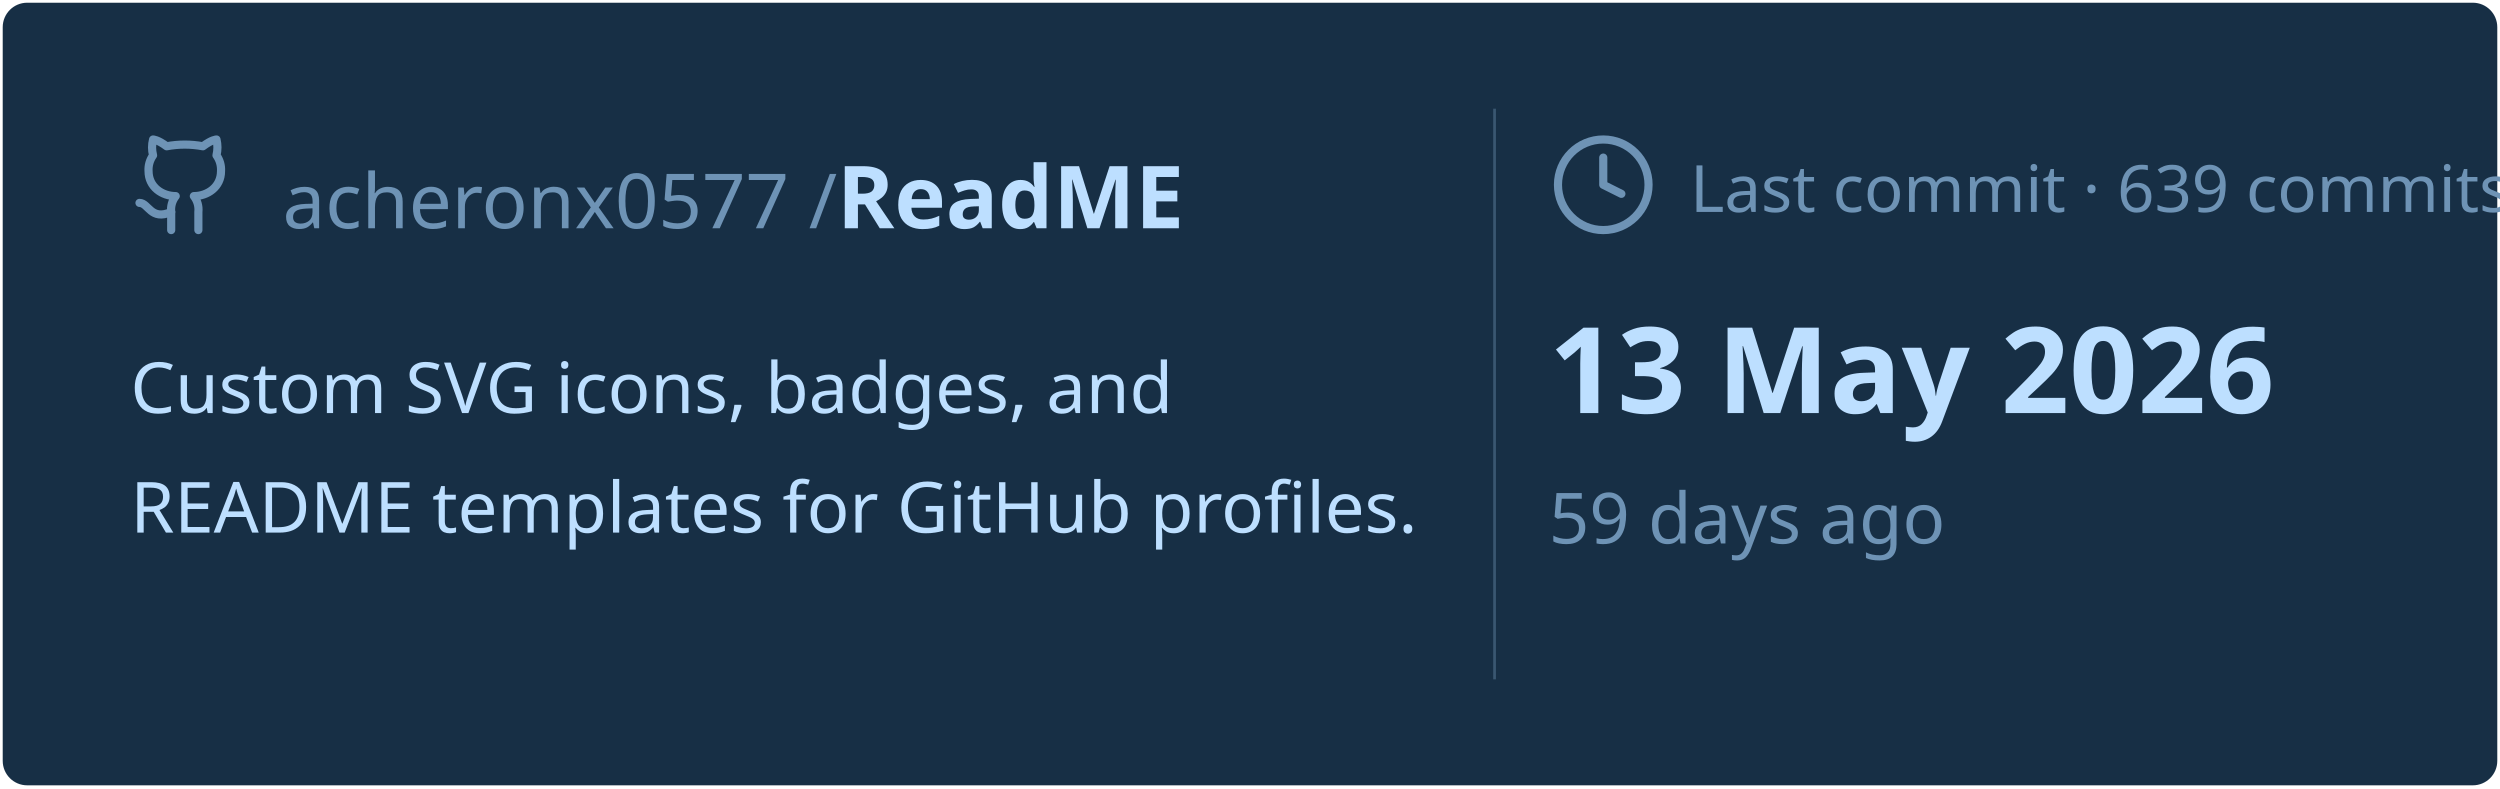
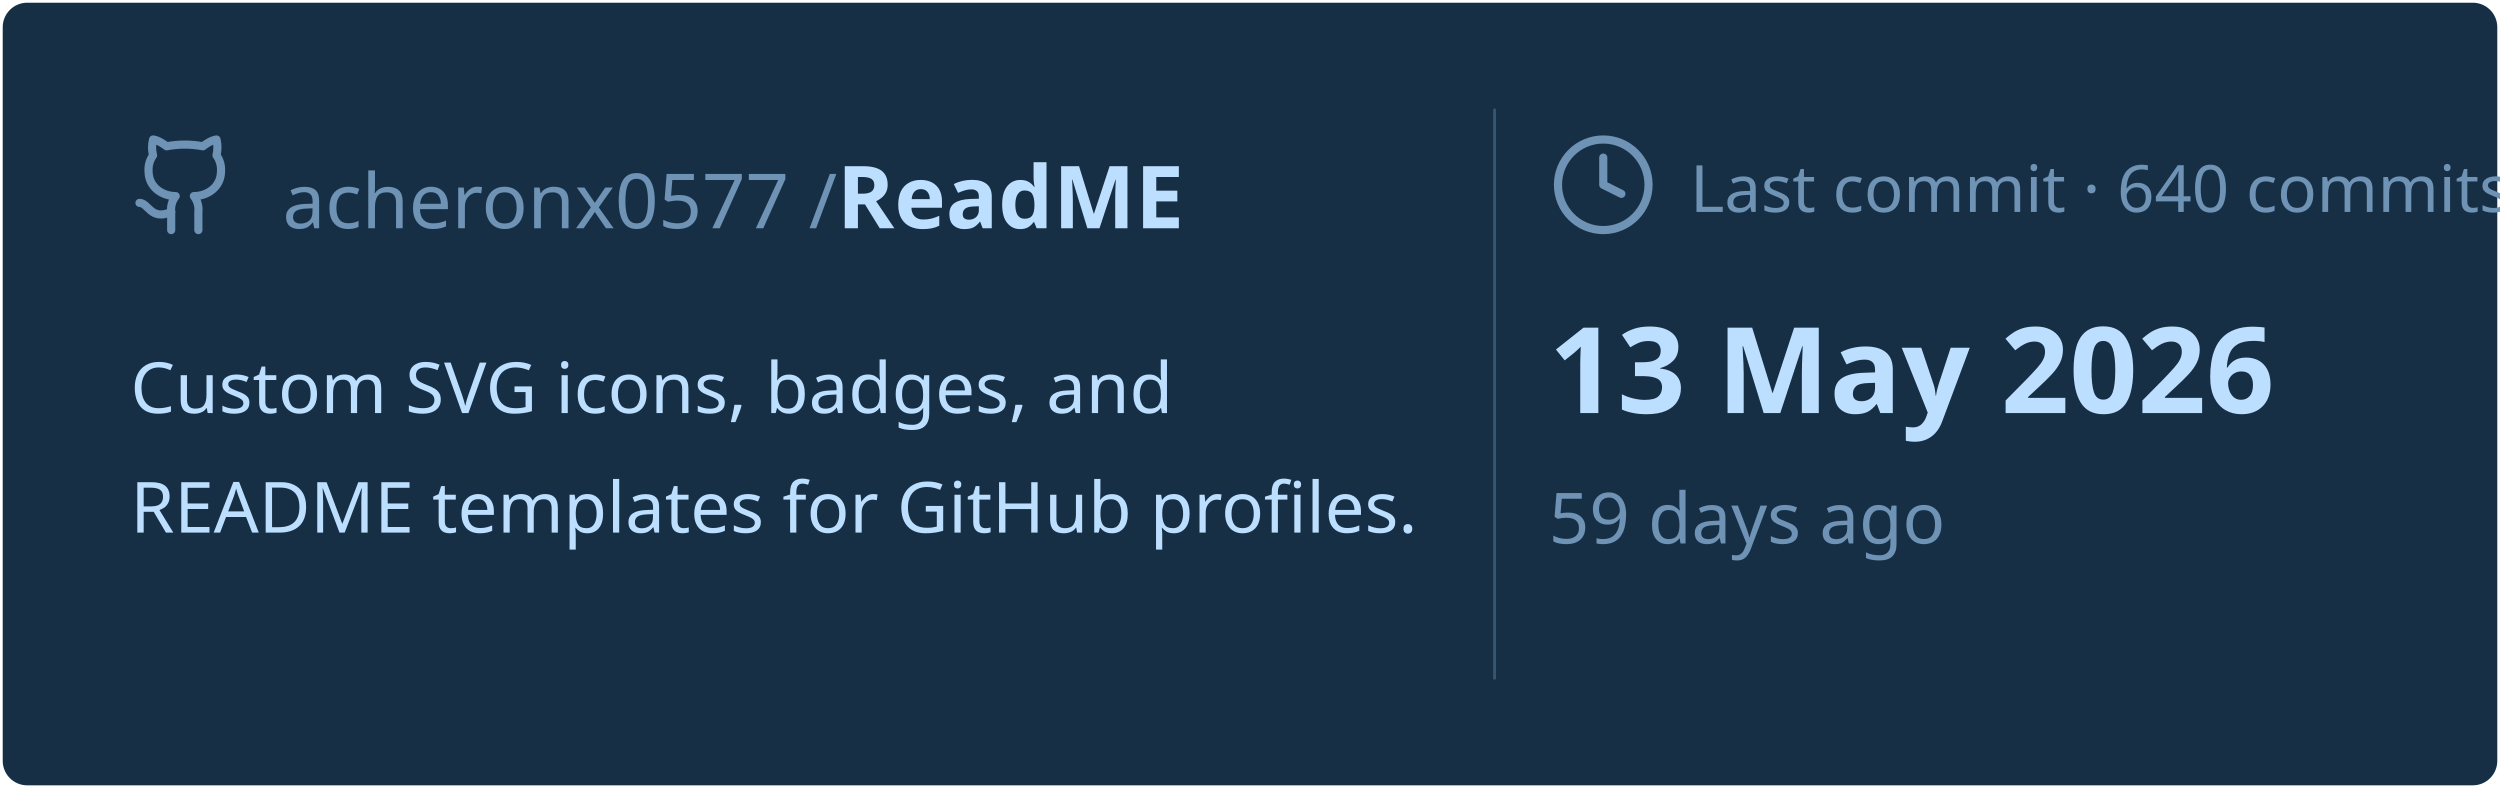
<svg xmlns="http://www.w3.org/2000/svg" viewBox="0 0 460 145" width="460px" height="145px">
  <rect stroke="#000000" stroke-opacity="0" fill="#172F45" rx="4.5" x="0.5" y="0.5" width="459" height="144" />
  <g transform="translate(24, 42)">
    <svg x="0" y="-18" width="20" height="20" viewBox="0 0 24 24" fill="none" stroke="#6E93B5" stroke-width="1.8" stroke-linecap="round" stroke-linejoin="round">
      <path d="M15 22v-4a4.8 4.8 0 0 0-1-3.5c3 0 6-2 6-5.5.08-1.25-.27-2.48-1-3.5.28-1.15.28-2.35 0-3.5 0 0-1 0-3 1.5-2.64-.5-5.36-.5-8 0C6 2 5 2 5 2c-.3 1.15-.3 2.35 0 3.5A5.403 5.403 0 0 0 4 9c0 3.5 3 5.5 6 5.5-.39.49-.68 1.05-.85 1.65-.17.6-.22 1.23-.15 1.85v4" />
      <path d="M9 18c-4.51 2-5-2-7-2" />
    </svg>
    <text x="28" y="0" font-family="&quot;Segoe UI&quot;, Ubuntu, sans-serif" font-size="14" font-weight="400" fill="#6E93B5">acheronx0577 /</text>
    <text x="130" y="0" font-family="&quot;Segoe UI&quot;, Ubuntu, sans-serif" font-size="16" font-weight="700" fill="#BDDFFF">ReadME</text>
  </g>
  <text x="24" y="76" font-family="&quot;Segoe UI&quot;, Ubuntu, sans-serif" font-size="13" font-weight="400" fill="#BDDFFF">Custom SVG icons, badges, and</text>
  <text x="24" y="98" font-family="&quot;Segoe UI&quot;, Ubuntu, sans-serif" font-size="13" font-weight="400" fill="#BDDFFF">README templates for GitHub profiles.</text>
  <line x1="275" y1="20" x2="275" y2="125" stroke="#6E93B5" stroke-width="0.5" stroke-opacity="0.4" />
  <svg x="285" y="24" width="20" height="20" viewBox="0 0 24 24" fill="none" stroke="#6E93B5" stroke-width="1.8" stroke-linecap="round" stroke-linejoin="round">
    <circle cx="12" cy="12" r="10" />
    <polyline points="12 6 12 12 16 14" />
  </svg>
-   <text x="311" y="39" font-family="&quot;Segoe UI&quot;, Ubuntu, sans-serif" font-size="12" font-weight="400" fill="#6E93B5">Last commit · 639 commits</text>
+   <text x="311" y="39" font-family="&quot;Segoe UI&quot;, Ubuntu, sans-serif" font-size="12" font-weight="400" fill="#6E93B5">Last commit · 640 commits</text>
  <text x="285" y="76" font-family="&quot;Segoe UI&quot;, Ubuntu, sans-serif" font-size="22" font-weight="700" fill="#BDDFFF">13 May 2026</text>
  <text x="285" y="100" font-family="&quot;Segoe UI&quot;, Ubuntu, sans-serif" font-size="13" font-weight="400" fill="#6E93B5">59 days ago</text>
</svg>
